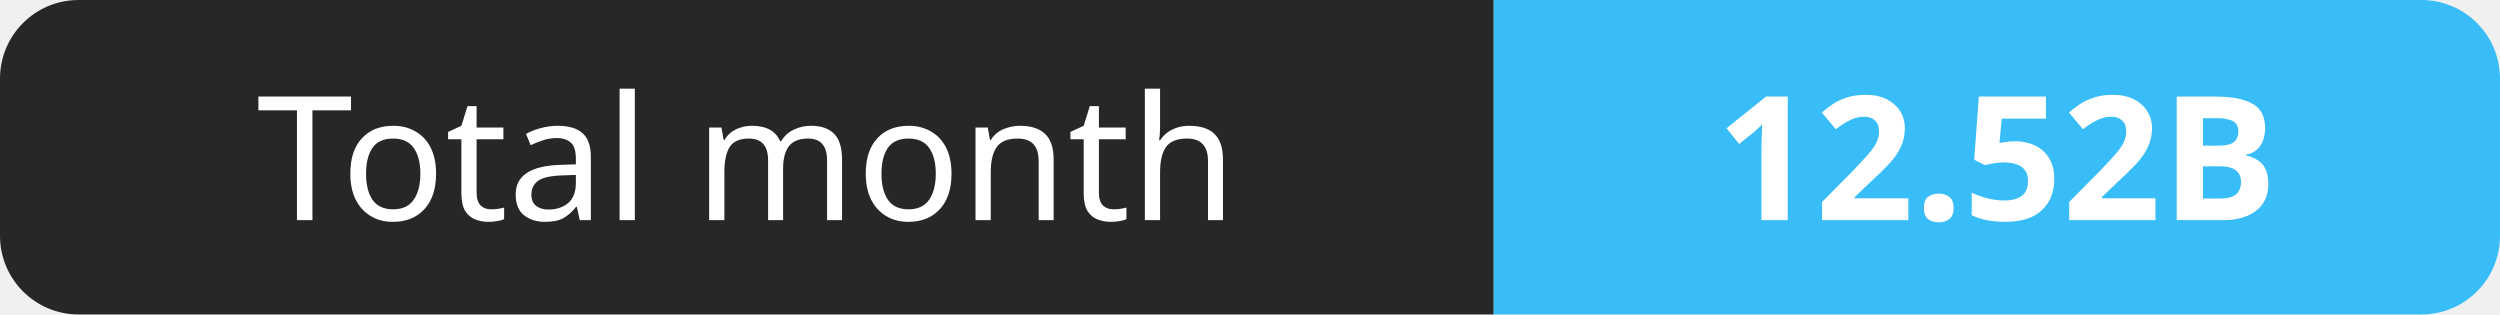
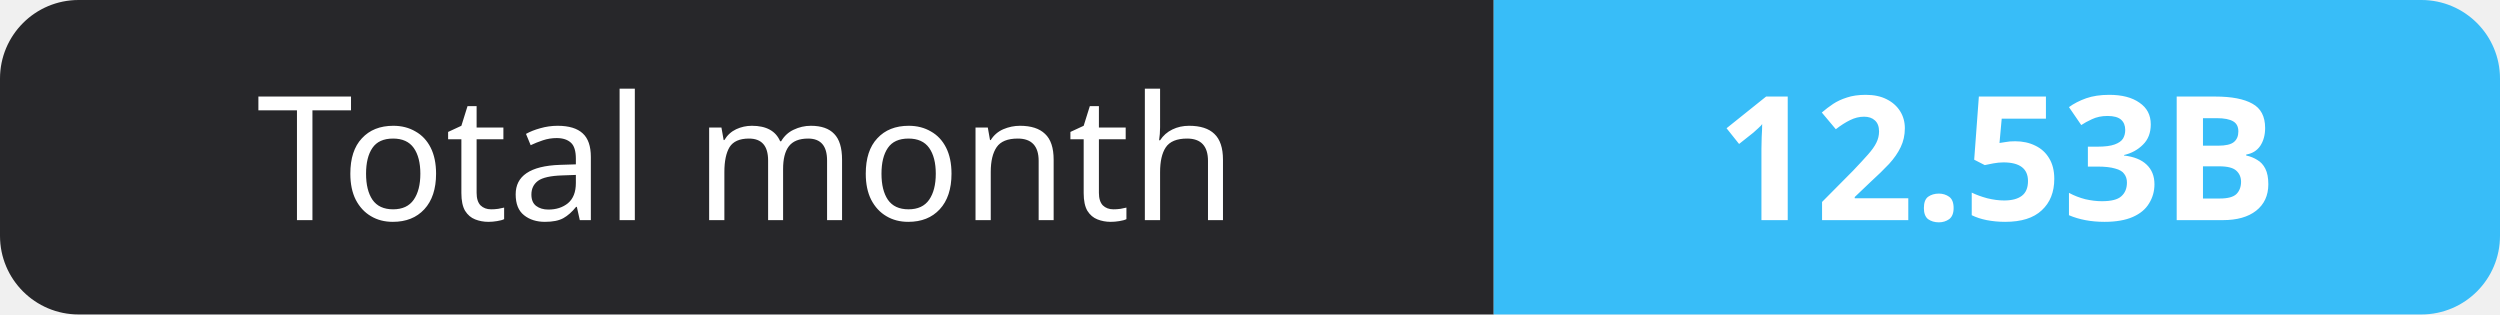
- <svg xmlns="http://www.w3.org/2000/svg" width="159" height="20" role="img" aria-label="Total month: 12.52B">
+ <svg xmlns="http://www.w3.org/2000/svg" width="159" height="20" role="img" aria-label="Total month: 12.53B">
  <clipPath id="r">
    <rect width="159" height="20" rx="5" fill="#fff" />
  </clipPath>
  <g clip-path="url(#r)">
    <rect width="95" height="20" fill="#27272a" />
    <rect x="95" width="64" height="20" fill="#38bdf8" />
  </g>
  <g fill="#fff" text-anchor="middle" font-family="Verdana,Geneva,sans-serif" font-size="11">
    <text x="47.5" y="14">Total month</text>
-     <text x="127.0" y="14" font-weight="700">12.52B</text>
+     <text x="127.0" y="14" font-weight="700">12.53B</text>
  </g>
</svg>
